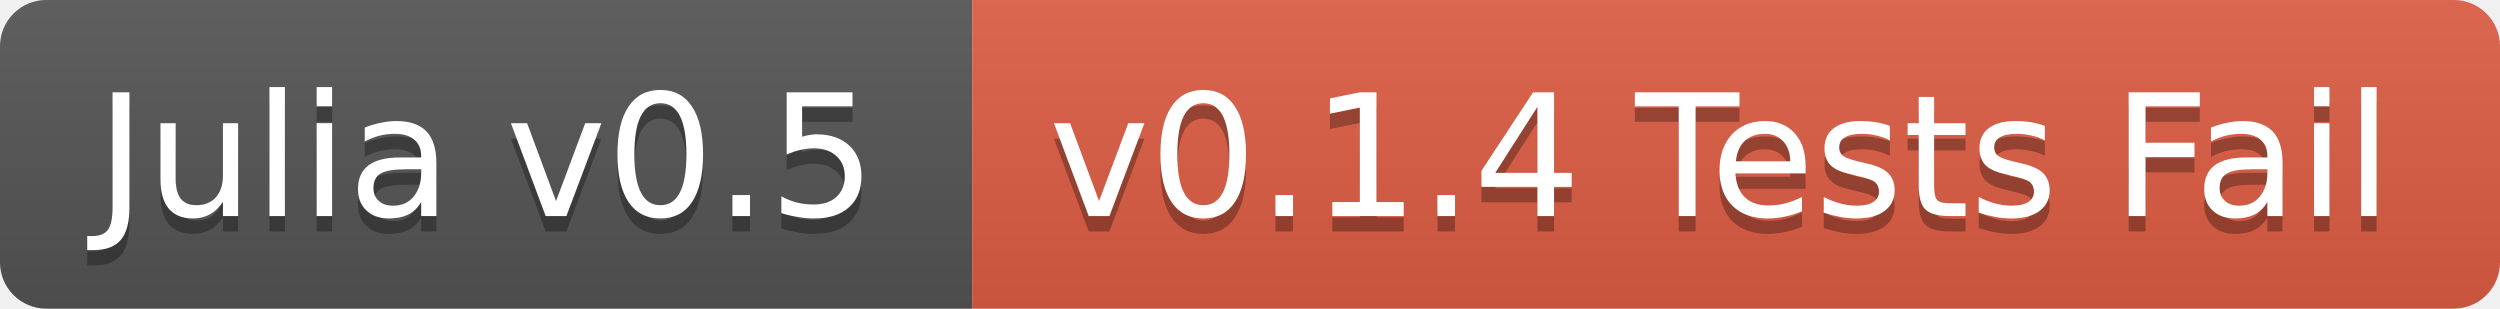
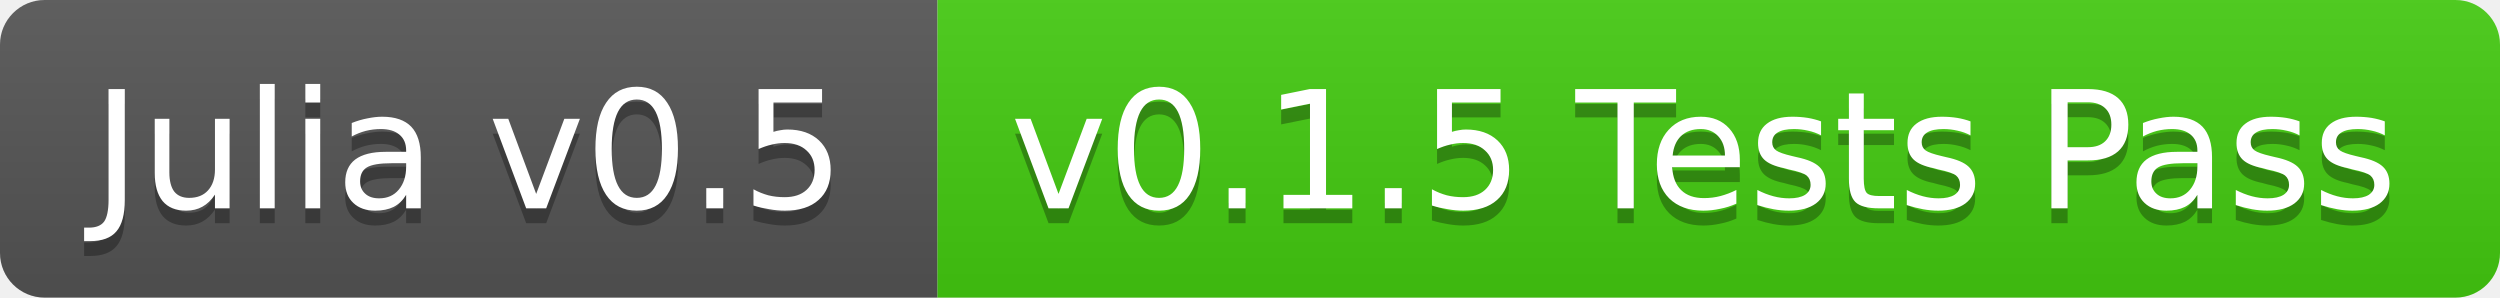
- <svg xmlns="http://www.w3.org/2000/svg" width="162" height="20">
+ <svg xmlns="http://www.w3.org/2000/svg" width="168" height="20">
  <linearGradient id="b" x2="0" y2="100%">
    <stop offset="0" stop-color="#bbb" stop-opacity=".1" />
    <stop offset="1" stop-opacity=".1" />
  </linearGradient>
  <clipPath id="a">
-     <rect width="162" height="20" rx="3" fill="#fff" />
+     <rect width="168" height="20" rx="3" fill="#fff" />
  </clipPath>
  <g clip-path="url(#a)">
    <path fill="#555" d="M0 0h63v20H0z" />
-     <path fill="#e05d44" d="M63 0h99v20H63z" />
-     <path fill="url(#b)" d="M0 0h162v20H0z" />
+     <path fill="#4c1" d="M63 0h105v20H63z" />
+     <path fill="url(#b)" d="M0 0h168v20H0z" />
  </g>
  <g fill="#fff" text-anchor="middle" font-family="DejaVu Sans,Verdana,Geneva,sans-serif" font-size="11">
    <text x="31.5" y="15" fill="#010101" fill-opacity=".3">Julia v0.5</text>
    <text x="31.5" y="14">Julia v0.5</text>
-     <text x="111.5" y="15" fill="#010101" fill-opacity=".3">v0.1.4 Tests Fail</text>
-     <text x="111.5" y="14">v0.1.4 Tests Fail</text>
+     <text x="114.5" y="15" fill="#010101" fill-opacity=".3">v0.1.5 Tests Pass</text>
+     <text x="114.5" y="14">v0.1.5 Tests Pass</text>
  </g>
</svg>
